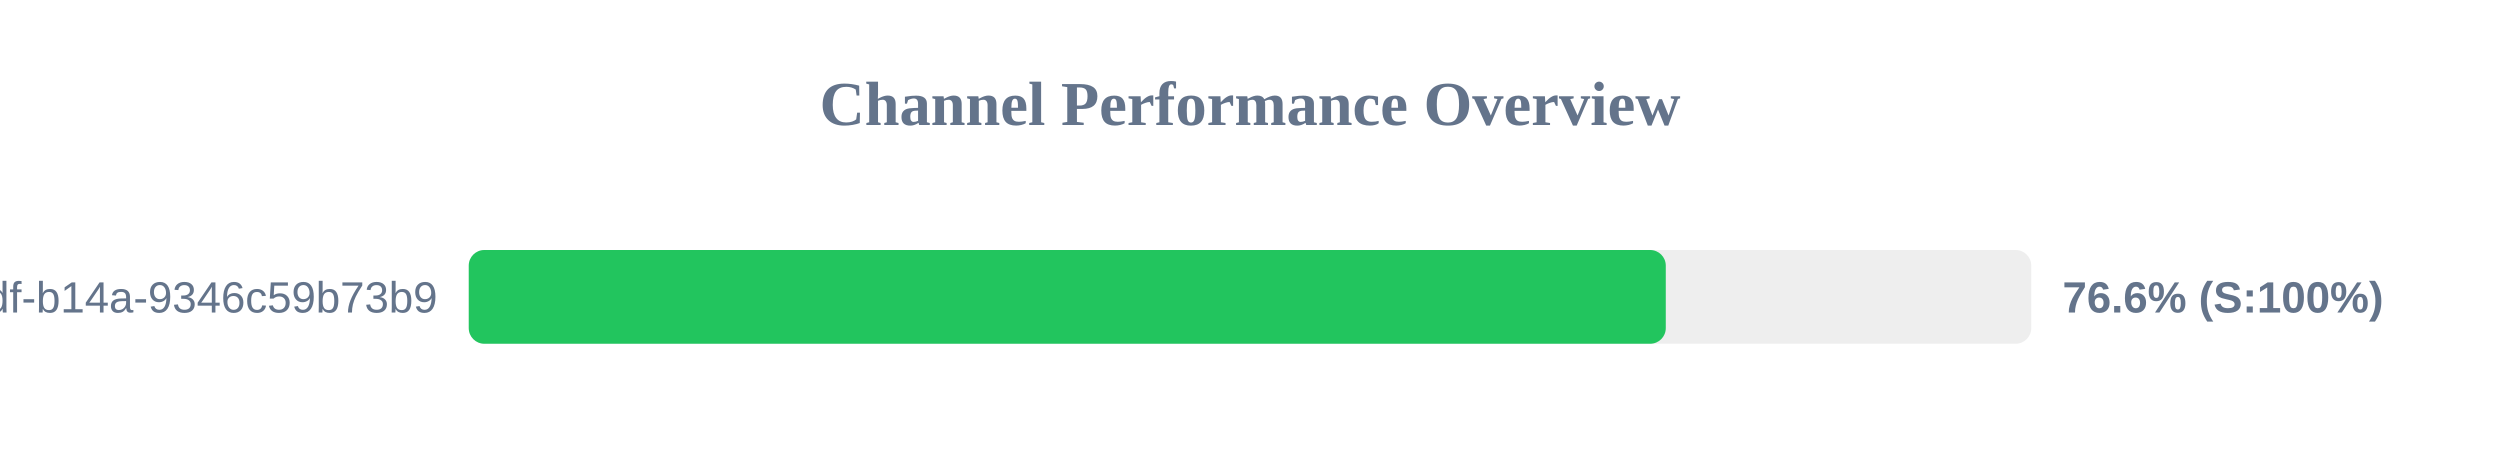
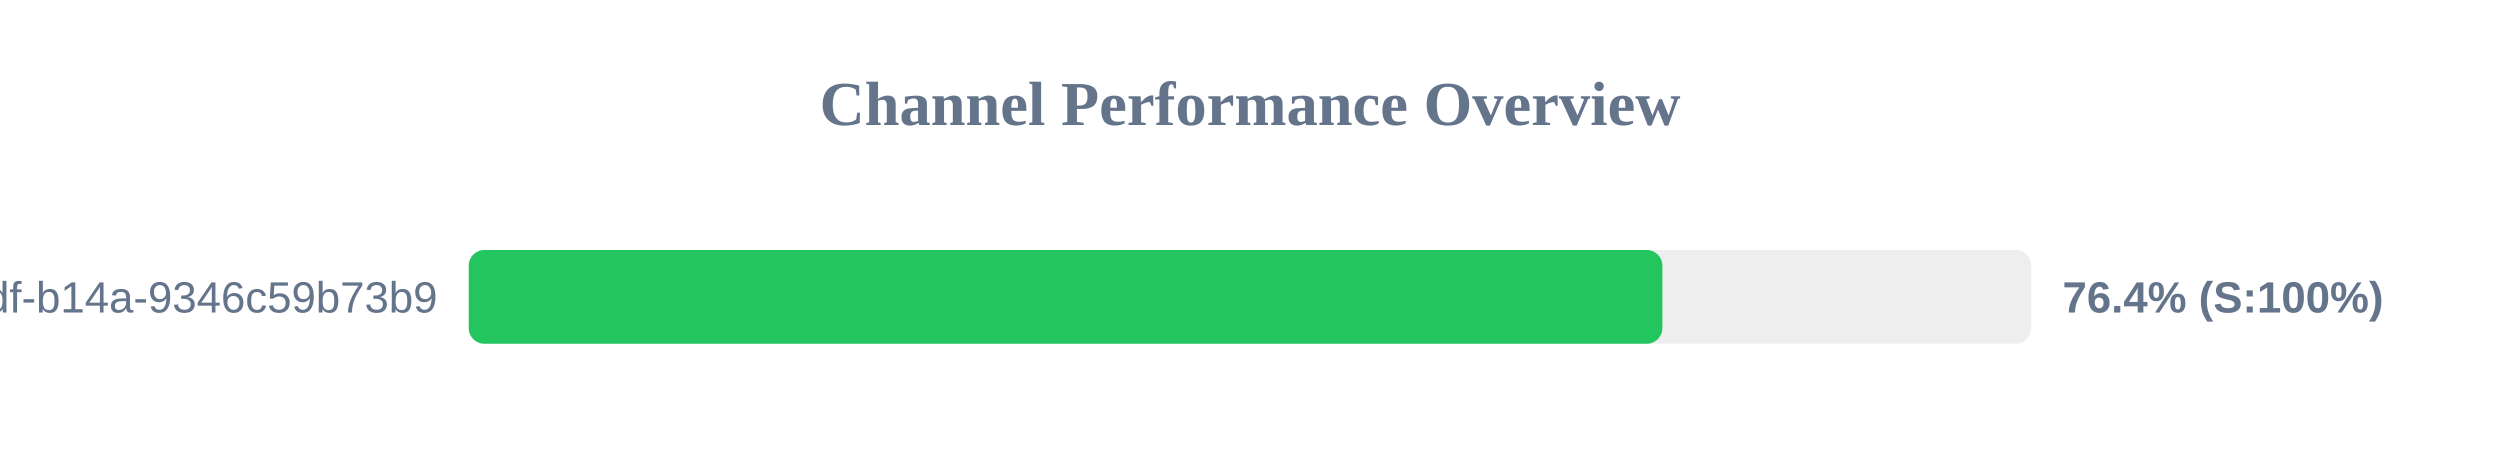
<svg xmlns="http://www.w3.org/2000/svg" width="800" height="150" version="1.1">
  <style>
        .row { font: 14px Arial; fill: #64748b; }
        .score { font: bold 14px Arial; fill: #64748b; }
    </style>
  <text x="400" y="40" text-anchor="middle" font-size="20px" font-weight="bold" fill="#64748b">Channel Performance Overview</text>
  <rect x="150" y="80" width="500" height="30" fill="#eee" rx="5" />
-   <rect x="150" y="80" width="383.05" height="30" fill="#22c55e" rx="5" />
+   <rect x="150" y="80" width="381.95" height="30" fill="#22c55e" rx="5" />
  <text x="140" y="100" text-anchor="end" class="row">?uuid=55ca7a9e-cf90-49df-b14a-9346c59b73b9</text>
-   <text x="660" y="100" text-anchor="start" class="score">76.6% (S:100%)</text>
+   <text x="660" y="100" text-anchor="start" class="score">76.4% (S:100%)</text>
</svg>
